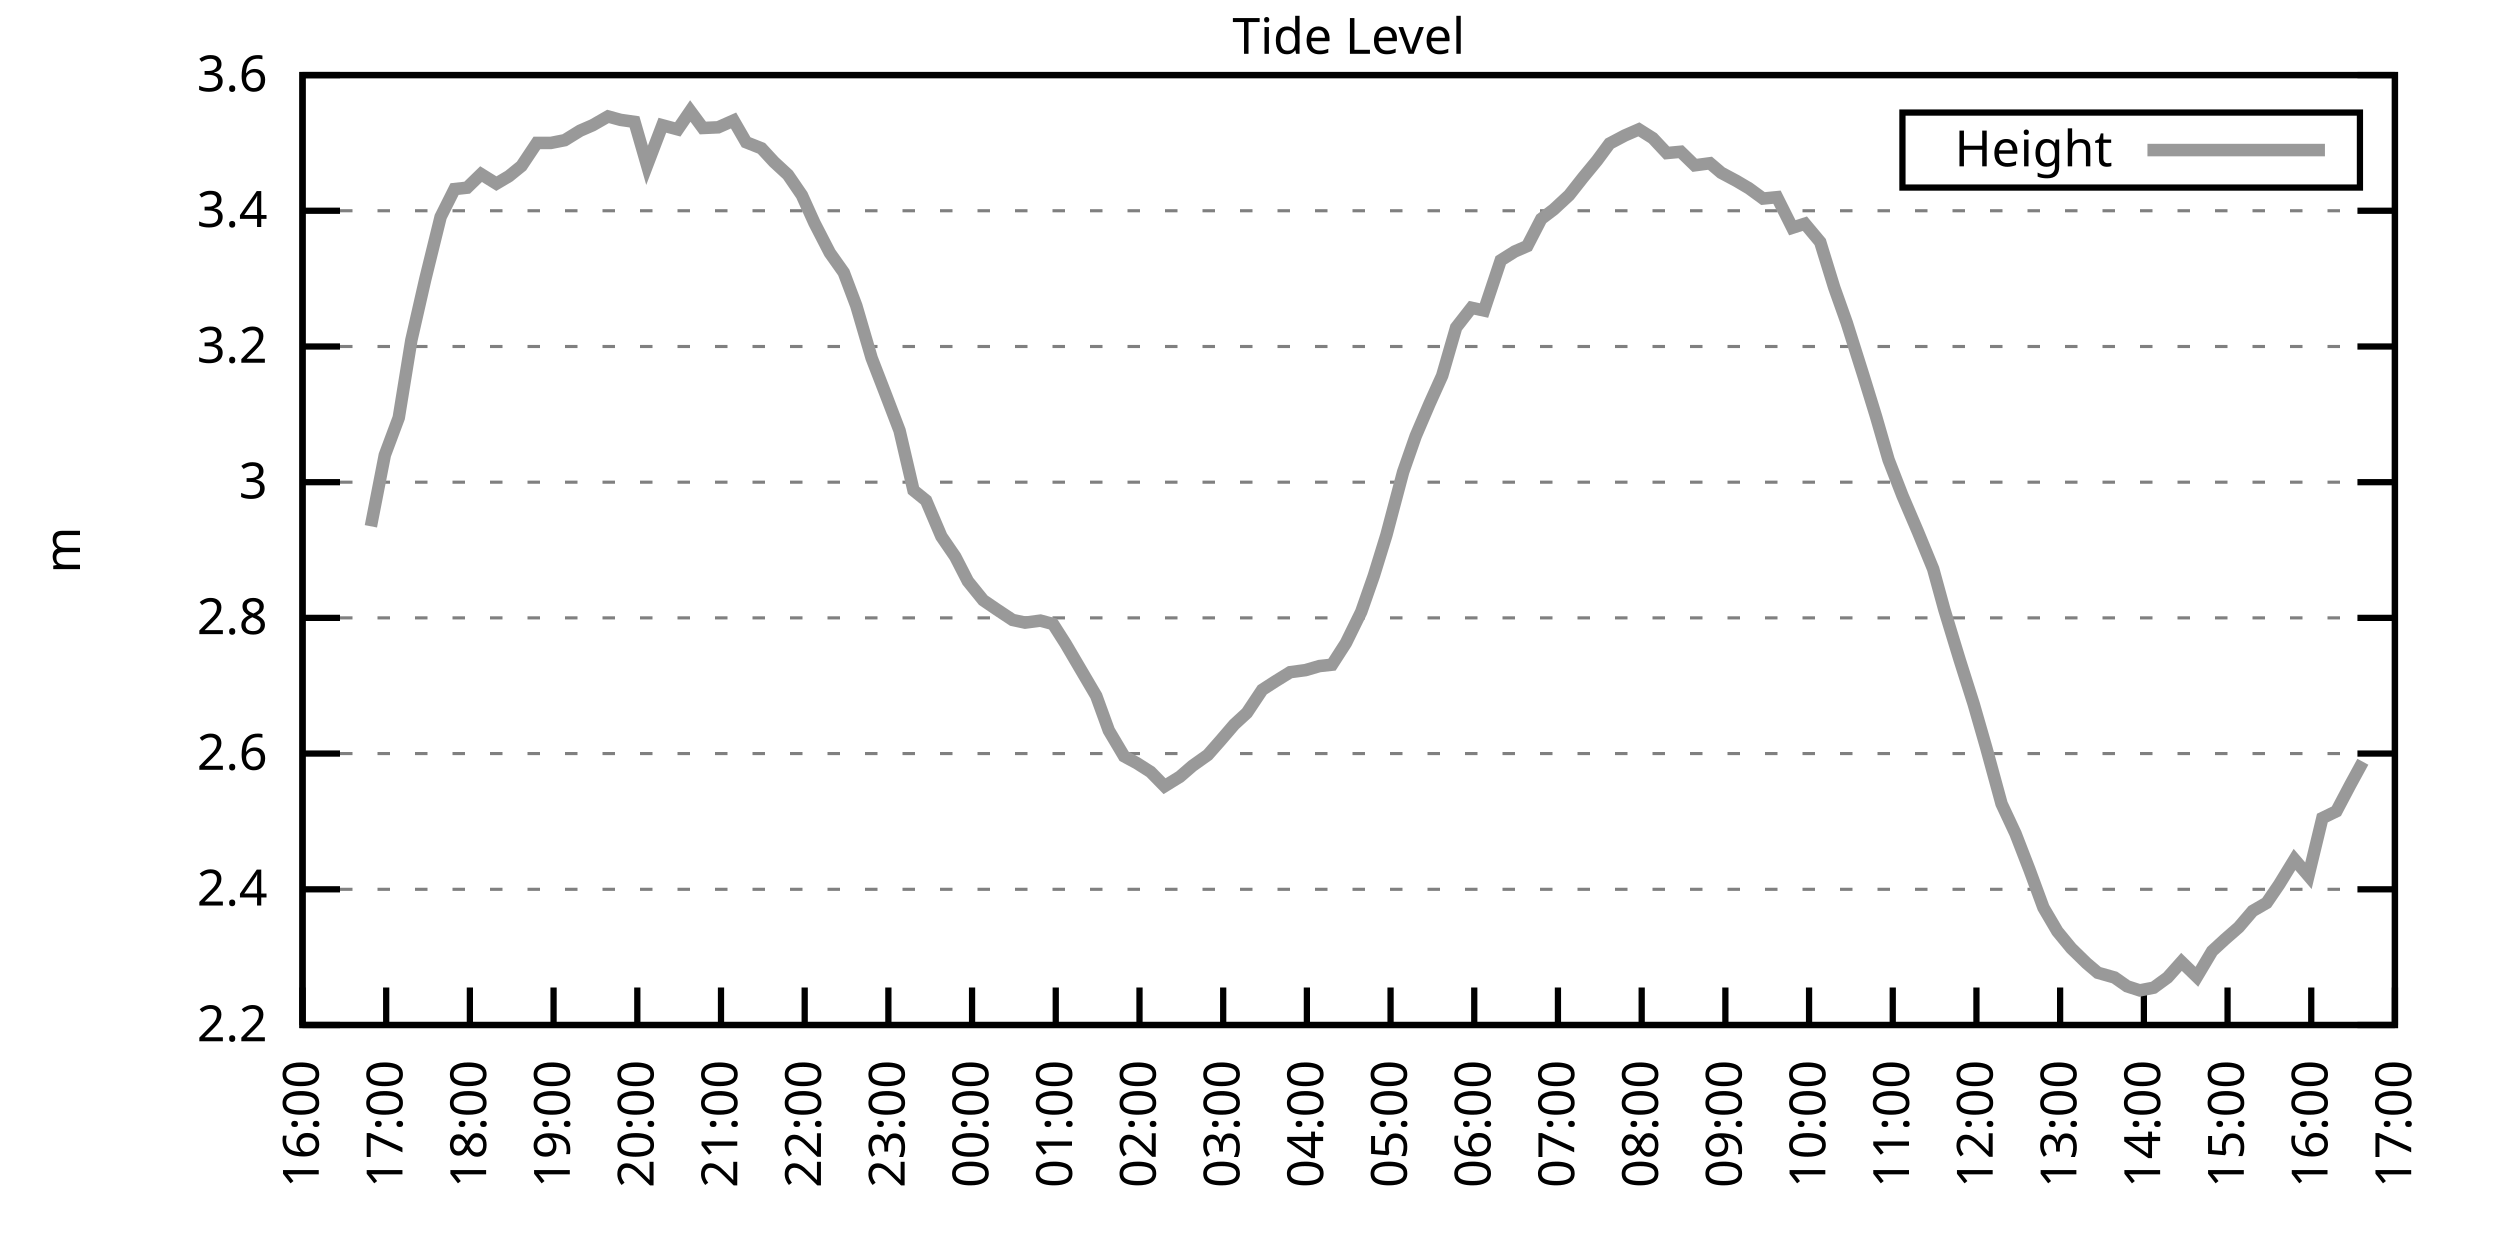
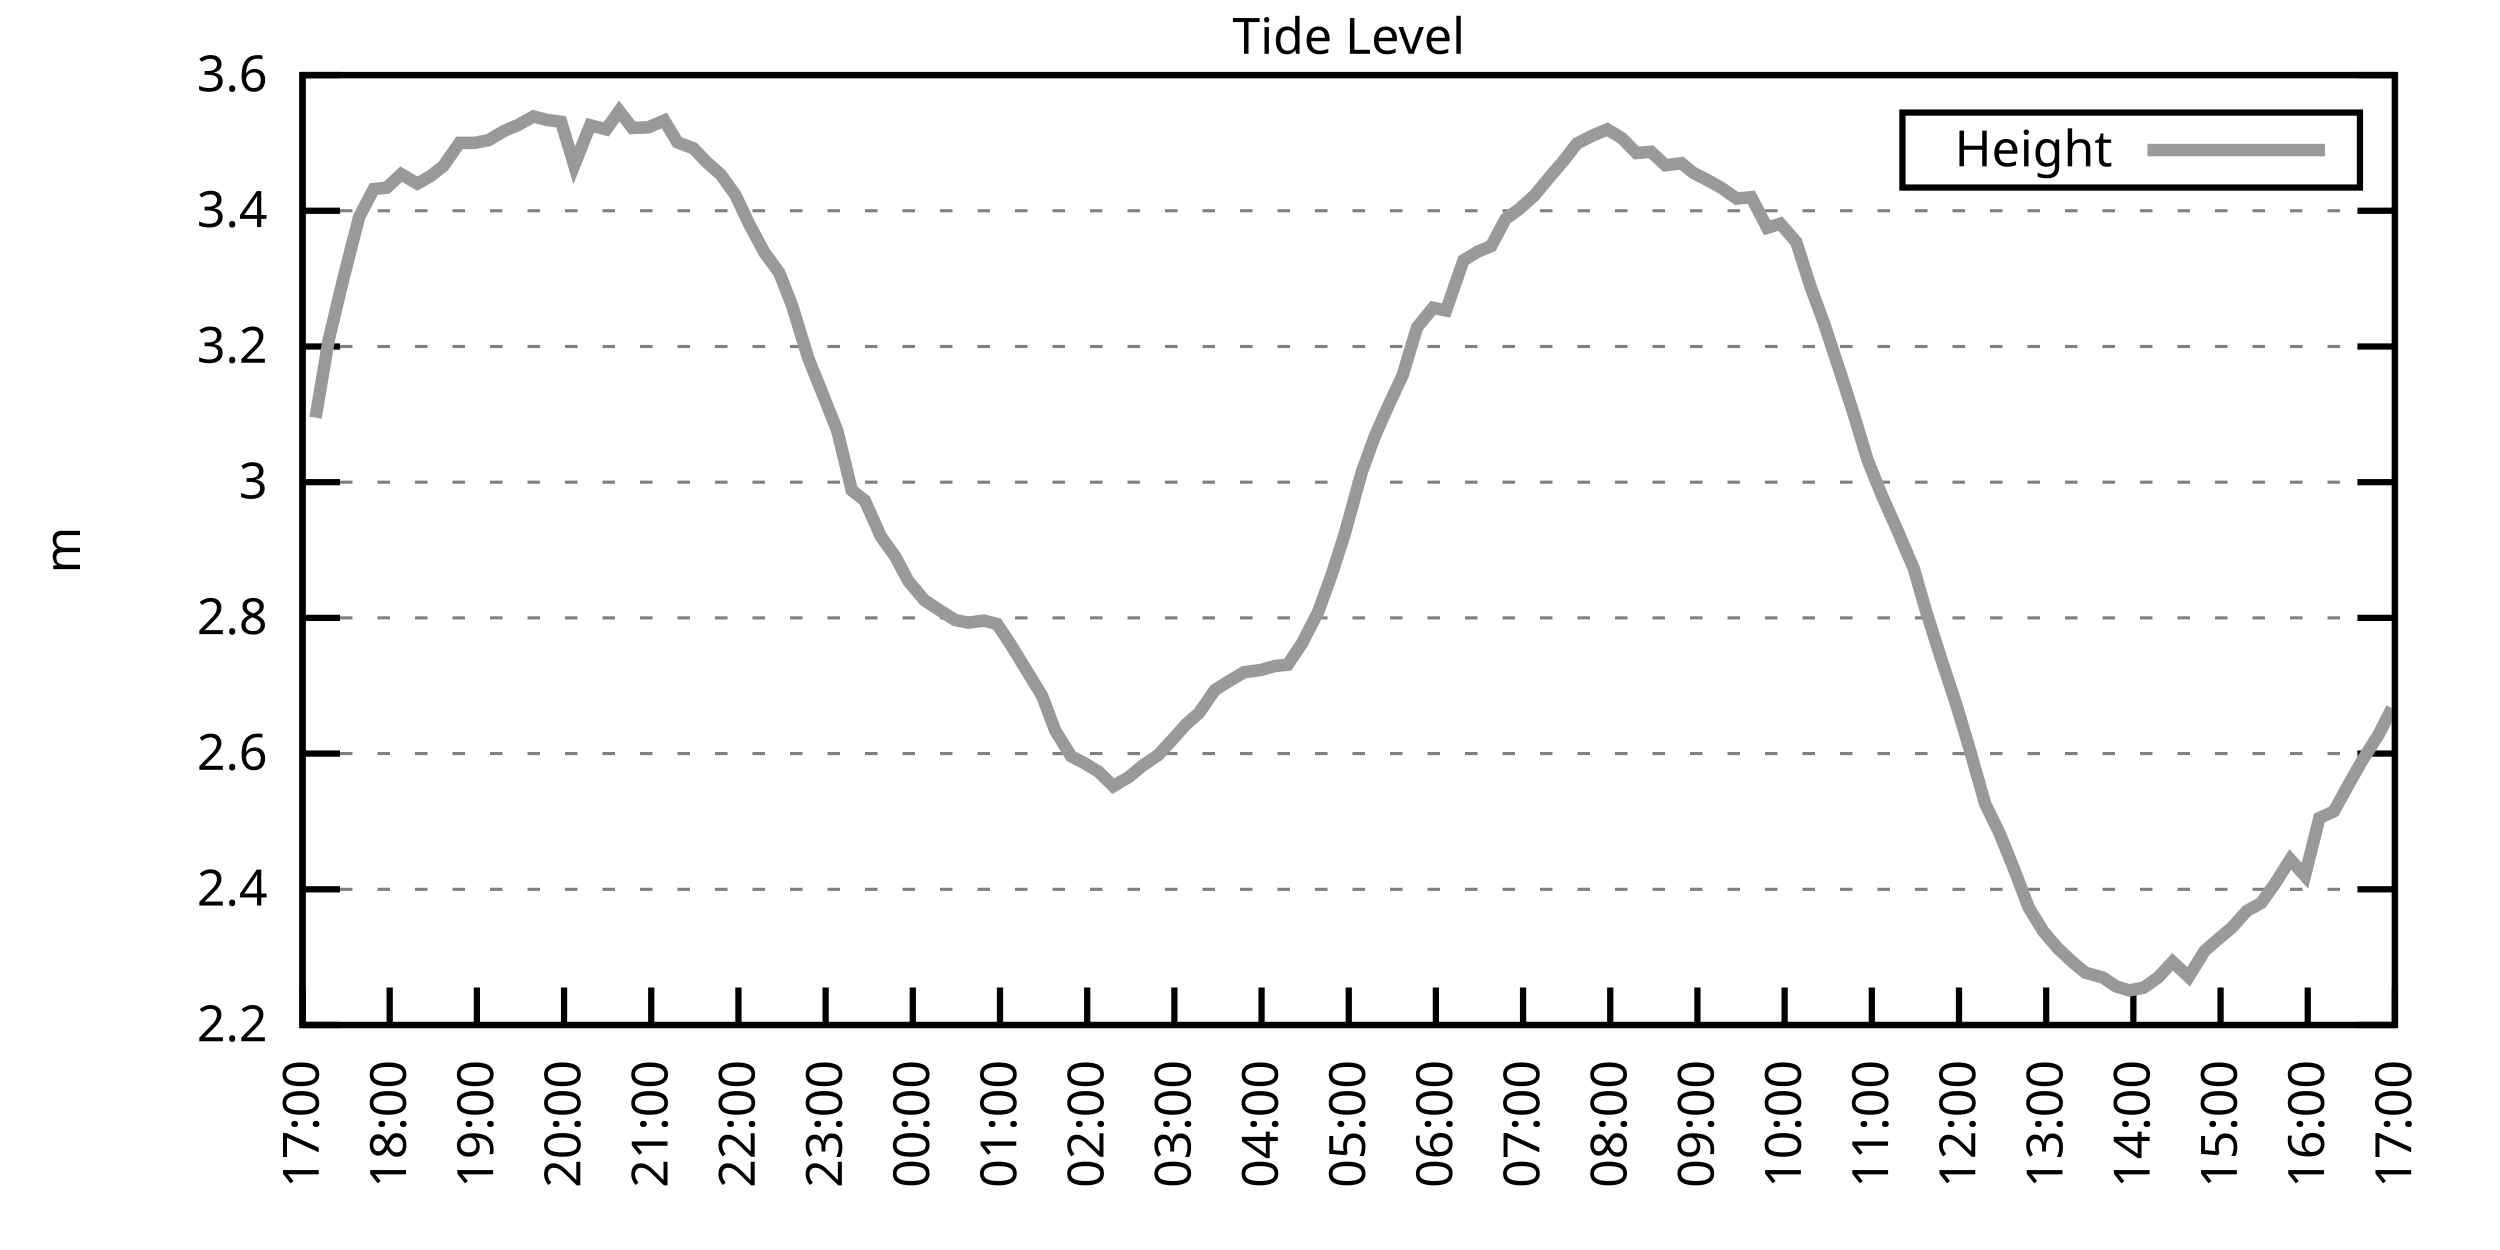
<svg xmlns="http://www.w3.org/2000/svg" xmlns:xlink="http://www.w3.org/1999/xlink" width="400" height="200" viewBox="0 0 400 200">
  <g id="gnuplot_canvas">
    <rect x="0" y="0" width="400" height="200" fill="none" />
    <defs>
      <circle id="gpDot" r="0.5" stroke-width="0.5" stroke="currentColor" />
      <path id="gpPt0" stroke-width="0.333" stroke="currentColor" d="M-1,0 h2 M0,-1 v2" />
      <path id="gpPt1" stroke-width="0.333" stroke="currentColor" d="M-1,-1 L1,1 M1,-1 L-1,1" />
      <path id="gpPt2" stroke-width="0.333" stroke="currentColor" d="M-1,0 L1,0 M0,-1 L0,1 M-1,-1 L1,1 M-1,1 L1,-1" />
      <rect id="gpPt3" stroke-width="0.333" stroke="currentColor" x="-1" y="-1" width="2" height="2" />
      <rect id="gpPt4" stroke-width="0.333" stroke="currentColor" fill="currentColor" x="-1" y="-1" width="2" height="2" />
      <circle id="gpPt5" stroke-width="0.333" stroke="currentColor" cx="0" cy="0" r="1" />
      <use xlink:href="#gpPt5" id="gpPt6" fill="currentColor" stroke="none" />
      <path id="gpPt7" stroke-width="0.333" stroke="currentColor" d="M0,-1.33 L-1.33,0.67 L1.33,0.67 z" />
      <use xlink:href="#gpPt7" id="gpPt8" fill="currentColor" stroke="none" />
      <use xlink:href="#gpPt7" id="gpPt9" stroke="currentColor" transform="rotate(180)" />
      <use xlink:href="#gpPt9" id="gpPt10" fill="currentColor" stroke="none" />
      <use xlink:href="#gpPt3" id="gpPt11" stroke="currentColor" transform="rotate(45)" />
      <use xlink:href="#gpPt11" id="gpPt12" fill="currentColor" stroke="none" />
      <path id="gpPt13" stroke-width="0.333" stroke="currentColor" d="M0,1.330 L1.265,0.411 L0.782,-1.067 L-0.782,-1.076 L-1.265,0.411 z" />
      <use xlink:href="#gpPt13" id="gpPt14" fill="currentColor" stroke="none" />
      <filter id="textbox" filterUnits="objectBoundingBox" x="0" y="0" height="1" width="1">
        <feFlood flood-color="white" flood-opacity="1" result="bgnd" />
        <feComposite in="SourceGraphic" in2="bgnd" operator="atop" />
      </filter>
      <filter id="greybox" filterUnits="objectBoundingBox" x="0" y="0" height="1" width="1">
        <feFlood flood-color="lightgrey" flood-opacity="1" result="grey" />
        <feComposite in="SourceGraphic" in2="grey" operator="atop" />
      </filter>
    </defs>
    <g fill="none" color="white" stroke="currentColor" stroke-width="1.00" stroke-linecap="butt" stroke-linejoin="miter">
</g>
    <g fill="none" color="black" stroke="currentColor" stroke-width="1.00" stroke-linecap="butt" stroke-linejoin="miter">
      <g stroke="none" shape-rendering="crispEdges">
        <polygon fill="rgb(255, 255, 255)" points="48.40,164.00 383.18,164.00 383.18,12.02 48.40,12.02 " />
      </g>
    </g>
    <g fill="none" color="black" stroke="currentColor" stroke-width="1.00" stroke-linecap="butt" stroke-linejoin="miter">
</g>
    <g fill="none" color="black" stroke="black" stroke-width="0.50" stroke-linecap="butt" stroke-linejoin="miter">
</g>
    <g fill="none" color="gray" stroke="currentColor" stroke-width="0.50" stroke-linecap="butt" stroke-linejoin="miter">
      <path stroke="gray" stroke-dasharray="2,4" class="gridline" d="M48.40,164.00 L383.19,164.00  " />
    </g>
    <g fill="none" color="gray" stroke="gray" stroke-width="1.00" stroke-linecap="butt" stroke-linejoin="miter">
</g>
    <g fill="none" color="black" stroke="currentColor" stroke-width="1.00" stroke-linecap="butt" stroke-linejoin="miter">
      <path stroke="black" d="M48.40,164.00 L54.40,164.00 M383.19,164.00 L377.19,164.00  " />
      <g transform="translate(42.80,166.60)" stroke="none" fill="black" font-family="Sans" font-size="8.00" text-anchor="end">
        <text>
          <tspan font-family="Sans"> 2.2</tspan>
        </text>
      </g>
    </g>
    <g fill="none" color="black" stroke="currentColor" stroke-width="1.00" stroke-linecap="butt" stroke-linejoin="miter">
</g>
    <g fill="none" color="black" stroke="black" stroke-width="0.50" stroke-linecap="butt" stroke-linejoin="miter">
</g>
    <g fill="none" color="gray" stroke="currentColor" stroke-width="0.50" stroke-linecap="butt" stroke-linejoin="miter">
      <path stroke="gray" stroke-dasharray="2,4" class="gridline" d="M48.40,142.29 L383.19,142.29  " />
    </g>
    <g fill="none" color="gray" stroke="gray" stroke-width="1.00" stroke-linecap="butt" stroke-linejoin="miter">
</g>
    <g fill="none" color="black" stroke="currentColor" stroke-width="1.00" stroke-linecap="butt" stroke-linejoin="miter">
      <path stroke="black" d="M48.40,142.29 L54.40,142.29 M383.19,142.29 L377.19,142.29  " />
      <g transform="translate(42.80,144.89)" stroke="none" fill="black" font-family="Sans" font-size="8.00" text-anchor="end">
        <text>
          <tspan font-family="Sans"> 2.4</tspan>
        </text>
      </g>
    </g>
    <g fill="none" color="black" stroke="currentColor" stroke-width="1.00" stroke-linecap="butt" stroke-linejoin="miter">
</g>
    <g fill="none" color="black" stroke="black" stroke-width="0.50" stroke-linecap="butt" stroke-linejoin="miter">
</g>
    <g fill="none" color="gray" stroke="currentColor" stroke-width="0.50" stroke-linecap="butt" stroke-linejoin="miter">
      <path stroke="gray" stroke-dasharray="2,4" class="gridline" d="M48.40,120.57 L383.19,120.57  " />
    </g>
    <g fill="none" color="gray" stroke="gray" stroke-width="1.00" stroke-linecap="butt" stroke-linejoin="miter">
</g>
    <g fill="none" color="black" stroke="currentColor" stroke-width="1.00" stroke-linecap="butt" stroke-linejoin="miter">
      <path stroke="black" d="M48.40,120.57 L54.40,120.57 M383.19,120.57 L377.19,120.57  " />
      <g transform="translate(42.80,123.17)" stroke="none" fill="black" font-family="Sans" font-size="8.00" text-anchor="end">
        <text>
          <tspan font-family="Sans"> 2.6</tspan>
        </text>
      </g>
    </g>
    <g fill="none" color="black" stroke="currentColor" stroke-width="1.00" stroke-linecap="butt" stroke-linejoin="miter">
</g>
    <g fill="none" color="black" stroke="black" stroke-width="0.50" stroke-linecap="butt" stroke-linejoin="miter">
</g>
    <g fill="none" color="gray" stroke="currentColor" stroke-width="0.50" stroke-linecap="butt" stroke-linejoin="miter">
      <path stroke="gray" stroke-dasharray="2,4" class="gridline" d="M48.40,98.86 L383.19,98.86  " />
    </g>
    <g fill="none" color="gray" stroke="gray" stroke-width="1.00" stroke-linecap="butt" stroke-linejoin="miter">
</g>
    <g fill="none" color="black" stroke="currentColor" stroke-width="1.00" stroke-linecap="butt" stroke-linejoin="miter">
      <path stroke="black" d="M48.40,98.86 L54.40,98.86 M383.19,98.86 L377.19,98.86  " />
      <g transform="translate(42.80,101.46)" stroke="none" fill="black" font-family="Sans" font-size="8.00" text-anchor="end">
        <text>
          <tspan font-family="Sans"> 2.8</tspan>
        </text>
      </g>
    </g>
    <g fill="none" color="black" stroke="currentColor" stroke-width="1.00" stroke-linecap="butt" stroke-linejoin="miter">
</g>
    <g fill="none" color="black" stroke="black" stroke-width="0.50" stroke-linecap="butt" stroke-linejoin="miter">
</g>
    <g fill="none" color="gray" stroke="currentColor" stroke-width="0.50" stroke-linecap="butt" stroke-linejoin="miter">
      <path stroke="gray" stroke-dasharray="2,4" class="gridline" d="M48.40,77.15 L383.19,77.15  " />
    </g>
    <g fill="none" color="gray" stroke="gray" stroke-width="1.00" stroke-linecap="butt" stroke-linejoin="miter">
</g>
    <g fill="none" color="black" stroke="currentColor" stroke-width="1.00" stroke-linecap="butt" stroke-linejoin="miter">
      <path stroke="black" d="M48.40,77.15 L54.40,77.15 M383.19,77.15 L377.19,77.15  " />
      <g transform="translate(42.80,79.75)" stroke="none" fill="black" font-family="Sans" font-size="8.00" text-anchor="end">
        <text>
          <tspan font-family="Sans"> 3</tspan>
        </text>
      </g>
    </g>
    <g fill="none" color="black" stroke="currentColor" stroke-width="1.00" stroke-linecap="butt" stroke-linejoin="miter">
</g>
    <g fill="none" color="black" stroke="black" stroke-width="0.50" stroke-linecap="butt" stroke-linejoin="miter">
</g>
    <g fill="none" color="gray" stroke="currentColor" stroke-width="0.50" stroke-linecap="butt" stroke-linejoin="miter">
      <path stroke="gray" stroke-dasharray="2,4" class="gridline" d="M48.40,55.44 L383.19,55.44  " />
    </g>
    <g fill="none" color="gray" stroke="gray" stroke-width="1.00" stroke-linecap="butt" stroke-linejoin="miter">
</g>
    <g fill="none" color="black" stroke="currentColor" stroke-width="1.00" stroke-linecap="butt" stroke-linejoin="miter">
      <path stroke="black" d="M48.40,55.44 L54.40,55.44 M383.19,55.44 L377.19,55.44  " />
      <g transform="translate(42.80,58.04)" stroke="none" fill="black" font-family="Sans" font-size="8.00" text-anchor="end">
        <text>
          <tspan font-family="Sans"> 3.2</tspan>
        </text>
      </g>
    </g>
    <g fill="none" color="black" stroke="currentColor" stroke-width="1.00" stroke-linecap="butt" stroke-linejoin="miter">
</g>
    <g fill="none" color="black" stroke="black" stroke-width="0.50" stroke-linecap="butt" stroke-linejoin="miter">
</g>
    <g fill="none" color="gray" stroke="currentColor" stroke-width="0.50" stroke-linecap="butt" stroke-linejoin="miter">
      <path stroke="gray" stroke-dasharray="2,4" class="gridline" d="M48.40,33.72 L383.19,33.72  " />
    </g>
    <g fill="none" color="gray" stroke="gray" stroke-width="1.00" stroke-linecap="butt" stroke-linejoin="miter">
</g>
    <g fill="none" color="black" stroke="currentColor" stroke-width="1.00" stroke-linecap="butt" stroke-linejoin="miter">
      <path stroke="black" d="M48.40,33.72 L54.40,33.72 M383.19,33.72 L377.19,33.72  " />
      <g transform="translate(42.80,36.32)" stroke="none" fill="black" font-family="Sans" font-size="8.00" text-anchor="end">
        <text>
          <tspan font-family="Sans"> 3.4</tspan>
        </text>
      </g>
    </g>
    <g fill="none" color="black" stroke="currentColor" stroke-width="1.00" stroke-linecap="butt" stroke-linejoin="miter">
</g>
    <g fill="none" color="black" stroke="black" stroke-width="0.50" stroke-linecap="butt" stroke-linejoin="miter">
</g>
    <g fill="none" color="gray" stroke="currentColor" stroke-width="0.50" stroke-linecap="butt" stroke-linejoin="miter">
      <path stroke="gray" stroke-dasharray="2,4" class="gridline" d="M48.40,12.01 L383.19,12.01  " />
    </g>
    <g fill="none" color="gray" stroke="gray" stroke-width="1.00" stroke-linecap="butt" stroke-linejoin="miter">
</g>
    <g fill="none" color="black" stroke="currentColor" stroke-width="1.00" stroke-linecap="butt" stroke-linejoin="miter">
      <path stroke="black" d="M48.40,12.01 L54.40,12.01 M383.19,12.01 L377.19,12.01  " />
      <g transform="translate(42.80,14.61)" stroke="none" fill="black" font-family="Sans" font-size="8.00" text-anchor="end">
        <text>
          <tspan font-family="Sans"> 3.6</tspan>
        </text>
      </g>
    </g>
    <g fill="none" color="black" stroke="currentColor" stroke-width="1.00" stroke-linecap="butt" stroke-linejoin="miter">
      <path stroke="black" d="M48.40,164.00 L48.40,158.00  " />
      <g transform="translate(51.00,169.60) rotate(270.00)" stroke="none" fill="black" font-family="Sans" font-size="8.00" text-anchor="end">
        <text>
-           <tspan font-family="Sans">16:00</tspan>
-         </text>
-       </g>
-     </g>
-     <g fill="none" color="black" stroke="currentColor" stroke-width="1.00" stroke-linecap="butt" stroke-linejoin="miter">
-       <path stroke="black" d="M61.79,164.00 L61.79,158.00  " />
-       <g transform="translate(64.39,169.60) rotate(270.00)" stroke="none" fill="black" font-family="Sans" font-size="8.00" text-anchor="end">
-         <text>
          <tspan font-family="Sans">17:00</tspan>
        </text>
      </g>
    </g>
    <g fill="none" color="black" stroke="currentColor" stroke-width="1.00" stroke-linecap="butt" stroke-linejoin="miter">
-       <path stroke="black" d="M75.18,164.00 L75.18,158.00  " />
-       <g transform="translate(77.78,169.60) rotate(270.00)" stroke="none" fill="black" font-family="Sans" font-size="8.00" text-anchor="end">
+       <path stroke="black" d="M62.35,164.00 L62.35,158.00  " />
+       <g transform="translate(64.95,169.60) rotate(270.00)" stroke="none" fill="black" font-family="Sans" font-size="8.00" text-anchor="end">
        <text>
          <tspan font-family="Sans">18:00</tspan>
        </text>
      </g>
    </g>
    <g fill="none" color="black" stroke="currentColor" stroke-width="1.00" stroke-linecap="butt" stroke-linejoin="miter">
-       <path stroke="black" d="M88.57,164.00 L88.57,158.00  " />
-       <g transform="translate(91.17,169.60) rotate(270.00)" stroke="none" fill="black" font-family="Sans" font-size="8.00" text-anchor="end">
+       <path stroke="black" d="M76.30,164.00 L76.30,158.00  " />
+       <g transform="translate(78.90,169.60) rotate(270.00)" stroke="none" fill="black" font-family="Sans" font-size="8.00" text-anchor="end">
        <text>
          <tspan font-family="Sans">19:00</tspan>
        </text>
      </g>
    </g>
    <g fill="none" color="black" stroke="currentColor" stroke-width="1.00" stroke-linecap="butt" stroke-linejoin="miter">
-       <path stroke="black" d="M101.97,164.00 L101.97,158.00  " />
-       <g transform="translate(104.57,169.60) rotate(270.00)" stroke="none" fill="black" font-family="Sans" font-size="8.00" text-anchor="end">
+       <path stroke="black" d="M90.25,164.00 L90.25,158.00  " />
+       <g transform="translate(92.85,169.60) rotate(270.00)" stroke="none" fill="black" font-family="Sans" font-size="8.00" text-anchor="end">
        <text>
          <tspan font-family="Sans">20:00</tspan>
        </text>
      </g>
    </g>
    <g fill="none" color="black" stroke="currentColor" stroke-width="1.00" stroke-linecap="butt" stroke-linejoin="miter">
-       <path stroke="black" d="M115.36,164.00 L115.36,158.00  " />
-       <g transform="translate(117.96,169.60) rotate(270.00)" stroke="none" fill="black" font-family="Sans" font-size="8.00" text-anchor="end">
+       <path stroke="black" d="M104.20,164.00 L104.20,158.00  " />
+       <g transform="translate(106.80,169.60) rotate(270.00)" stroke="none" fill="black" font-family="Sans" font-size="8.00" text-anchor="end">
        <text>
          <tspan font-family="Sans">21:00</tspan>
        </text>
      </g>
    </g>
    <g fill="none" color="black" stroke="currentColor" stroke-width="1.00" stroke-linecap="butt" stroke-linejoin="miter">
-       <path stroke="black" d="M128.75,164.00 L128.75,158.00  " />
-       <g transform="translate(131.35,169.60) rotate(270.00)" stroke="none" fill="black" font-family="Sans" font-size="8.00" text-anchor="end">
+       <path stroke="black" d="M118.15,164.00 L118.15,158.00  " />
+       <g transform="translate(120.75,169.60) rotate(270.00)" stroke="none" fill="black" font-family="Sans" font-size="8.00" text-anchor="end">
        <text>
          <tspan font-family="Sans">22:00</tspan>
        </text>
      </g>
    </g>
    <g fill="none" color="black" stroke="currentColor" stroke-width="1.00" stroke-linecap="butt" stroke-linejoin="miter">
-       <path stroke="black" d="M142.14,164.00 L142.14,158.00  " />
-       <g transform="translate(144.74,169.60) rotate(270.00)" stroke="none" fill="black" font-family="Sans" font-size="8.00" text-anchor="end">
+       <path stroke="black" d="M132.10,164.00 L132.10,158.00  " />
+       <g transform="translate(134.70,169.60) rotate(270.00)" stroke="none" fill="black" font-family="Sans" font-size="8.00" text-anchor="end">
        <text>
          <tspan font-family="Sans">23:00</tspan>
        </text>
      </g>
    </g>
    <g fill="none" color="black" stroke="currentColor" stroke-width="1.00" stroke-linecap="butt" stroke-linejoin="miter">
-       <path stroke="black" d="M155.53,164.00 L155.53,158.00  " />
-       <g transform="translate(158.13,169.60) rotate(270.00)" stroke="none" fill="black" font-family="Sans" font-size="8.00" text-anchor="end">
+       <path stroke="black" d="M146.05,164.00 L146.05,158.00  " />
+       <g transform="translate(148.65,169.60) rotate(270.00)" stroke="none" fill="black" font-family="Sans" font-size="8.00" text-anchor="end">
        <text>
          <tspan font-family="Sans">00:00</tspan>
        </text>
      </g>
    </g>
    <g fill="none" color="black" stroke="currentColor" stroke-width="1.00" stroke-linecap="butt" stroke-linejoin="miter">
-       <path stroke="black" d="M168.92,164.00 L168.92,158.00  " />
-       <g transform="translate(171.52,169.60) rotate(270.00)" stroke="none" fill="black" font-family="Sans" font-size="8.00" text-anchor="end">
+       <path stroke="black" d="M160.00,164.00 L160.00,158.00  " />
+       <g transform="translate(162.60,169.60) rotate(270.00)" stroke="none" fill="black" font-family="Sans" font-size="8.00" text-anchor="end">
        <text>
          <tspan font-family="Sans">01:00</tspan>
        </text>
      </g>
    </g>
    <g fill="none" color="black" stroke="currentColor" stroke-width="1.00" stroke-linecap="butt" stroke-linejoin="miter">
-       <path stroke="black" d="M182.32,164.00 L182.32,158.00  " />
-       <g transform="translate(184.92,169.60) rotate(270.00)" stroke="none" fill="black" font-family="Sans" font-size="8.00" text-anchor="end">
+       <path stroke="black" d="M173.95,164.00 L173.95,158.00  " />
+       <g transform="translate(176.55,169.60) rotate(270.00)" stroke="none" fill="black" font-family="Sans" font-size="8.00" text-anchor="end">
        <text>
          <tspan font-family="Sans">02:00</tspan>
        </text>
      </g>
    </g>
    <g fill="none" color="black" stroke="currentColor" stroke-width="1.00" stroke-linecap="butt" stroke-linejoin="miter">
-       <path stroke="black" d="M195.71,164.00 L195.71,158.00  " />
-       <g transform="translate(198.31,169.60) rotate(270.00)" stroke="none" fill="black" font-family="Sans" font-size="8.00" text-anchor="end">
+       <path stroke="black" d="M187.90,164.00 L187.90,158.00  " />
+       <g transform="translate(190.50,169.60) rotate(270.00)" stroke="none" fill="black" font-family="Sans" font-size="8.00" text-anchor="end">
        <text>
          <tspan font-family="Sans">03:00</tspan>
        </text>
      </g>
    </g>
    <g fill="none" color="black" stroke="currentColor" stroke-width="1.00" stroke-linecap="butt" stroke-linejoin="miter">
-       <path stroke="black" d="M209.10,164.00 L209.10,158.00  " />
-       <g transform="translate(211.70,169.60) rotate(270.00)" stroke="none" fill="black" font-family="Sans" font-size="8.00" text-anchor="end">
+       <path stroke="black" d="M201.85,164.00 L201.85,158.00  " />
+       <g transform="translate(204.45,169.60) rotate(270.00)" stroke="none" fill="black" font-family="Sans" font-size="8.00" text-anchor="end">
        <text>
          <tspan font-family="Sans">04:00</tspan>
        </text>
      </g>
    </g>
    <g fill="none" color="black" stroke="currentColor" stroke-width="1.00" stroke-linecap="butt" stroke-linejoin="miter">
-       <path stroke="black" d="M222.49,164.00 L222.49,158.00  " />
-       <g transform="translate(225.09,169.60) rotate(270.00)" stroke="none" fill="black" font-family="Sans" font-size="8.00" text-anchor="end">
+       <path stroke="black" d="M215.80,164.00 L215.80,158.00  " />
+       <g transform="translate(218.40,169.60) rotate(270.00)" stroke="none" fill="black" font-family="Sans" font-size="8.00" text-anchor="end">
        <text>
          <tspan font-family="Sans">05:00</tspan>
        </text>
      </g>
    </g>
    <g fill="none" color="black" stroke="currentColor" stroke-width="1.00" stroke-linecap="butt" stroke-linejoin="miter">
-       <path stroke="black" d="M235.88,164.00 L235.88,158.00  " />
-       <g transform="translate(238.48,169.60) rotate(270.00)" stroke="none" fill="black" font-family="Sans" font-size="8.00" text-anchor="end">
+       <path stroke="black" d="M229.74,164.00 L229.74,158.00  " />
+       <g transform="translate(232.34,169.60) rotate(270.00)" stroke="none" fill="black" font-family="Sans" font-size="8.00" text-anchor="end">
        <text>
          <tspan font-family="Sans">06:00</tspan>
        </text>
      </g>
    </g>
    <g fill="none" color="black" stroke="currentColor" stroke-width="1.00" stroke-linecap="butt" stroke-linejoin="miter">
-       <path stroke="black" d="M249.27,164.00 L249.27,158.00  " />
-       <g transform="translate(251.87,169.60) rotate(270.00)" stroke="none" fill="black" font-family="Sans" font-size="8.00" text-anchor="end">
+       <path stroke="black" d="M243.69,164.00 L243.69,158.00  " />
+       <g transform="translate(246.29,169.60) rotate(270.00)" stroke="none" fill="black" font-family="Sans" font-size="8.00" text-anchor="end">
        <text>
          <tspan font-family="Sans">07:00</tspan>
        </text>
      </g>
    </g>
    <g fill="none" color="black" stroke="currentColor" stroke-width="1.00" stroke-linecap="butt" stroke-linejoin="miter">
-       <path stroke="black" d="M262.67,164.00 L262.67,158.00  " />
-       <g transform="translate(265.27,169.60) rotate(270.00)" stroke="none" fill="black" font-family="Sans" font-size="8.00" text-anchor="end">
+       <path stroke="black" d="M257.64,164.00 L257.64,158.00  " />
+       <g transform="translate(260.24,169.60) rotate(270.00)" stroke="none" fill="black" font-family="Sans" font-size="8.00" text-anchor="end">
        <text>
          <tspan font-family="Sans">08:00</tspan>
        </text>
      </g>
    </g>
    <g fill="none" color="black" stroke="currentColor" stroke-width="1.00" stroke-linecap="butt" stroke-linejoin="miter">
-       <path stroke="black" d="M276.06,164.00 L276.06,158.00  " />
-       <g transform="translate(278.66,169.60) rotate(270.00)" stroke="none" fill="black" font-family="Sans" font-size="8.00" text-anchor="end">
+       <path stroke="black" d="M271.59,164.00 L271.59,158.00  " />
+       <g transform="translate(274.19,169.60) rotate(270.00)" stroke="none" fill="black" font-family="Sans" font-size="8.00" text-anchor="end">
        <text>
          <tspan font-family="Sans">09:00</tspan>
        </text>
      </g>
    </g>
    <g fill="none" color="black" stroke="currentColor" stroke-width="1.00" stroke-linecap="butt" stroke-linejoin="miter">
-       <path stroke="black" d="M289.45,164.00 L289.45,158.00  " />
-       <g transform="translate(292.05,169.60) rotate(270.00)" stroke="none" fill="black" font-family="Sans" font-size="8.00" text-anchor="end">
+       <path stroke="black" d="M285.54,164.00 L285.54,158.00  " />
+       <g transform="translate(288.14,169.60) rotate(270.00)" stroke="none" fill="black" font-family="Sans" font-size="8.00" text-anchor="end">
        <text>
          <tspan font-family="Sans">10:00</tspan>
        </text>
      </g>
    </g>
    <g fill="none" color="black" stroke="currentColor" stroke-width="1.00" stroke-linecap="butt" stroke-linejoin="miter">
-       <path stroke="black" d="M302.84,164.00 L302.84,158.00  " />
-       <g transform="translate(305.44,169.60) rotate(270.00)" stroke="none" fill="black" font-family="Sans" font-size="8.00" text-anchor="end">
+       <path stroke="black" d="M299.49,164.00 L299.49,158.00  " />
+       <g transform="translate(302.09,169.60) rotate(270.00)" stroke="none" fill="black" font-family="Sans" font-size="8.00" text-anchor="end">
        <text>
          <tspan font-family="Sans">11:00</tspan>
        </text>
      </g>
    </g>
    <g fill="none" color="black" stroke="currentColor" stroke-width="1.00" stroke-linecap="butt" stroke-linejoin="miter">
-       <path stroke="black" d="M316.23,164.00 L316.23,158.00  " />
-       <g transform="translate(318.83,169.60) rotate(270.00)" stroke="none" fill="black" font-family="Sans" font-size="8.00" text-anchor="end">
+       <path stroke="black" d="M313.44,164.00 L313.44,158.00  " />
+       <g transform="translate(316.04,169.60) rotate(270.00)" stroke="none" fill="black" font-family="Sans" font-size="8.00" text-anchor="end">
        <text>
          <tspan font-family="Sans">12:00</tspan>
        </text>
      </g>
    </g>
    <g fill="none" color="black" stroke="currentColor" stroke-width="1.00" stroke-linecap="butt" stroke-linejoin="miter">
-       <path stroke="black" d="M329.62,164.00 L329.62,158.00  " />
-       <g transform="translate(332.22,169.60) rotate(270.00)" stroke="none" fill="black" font-family="Sans" font-size="8.00" text-anchor="end">
+       <path stroke="black" d="M327.39,164.00 L327.39,158.00  " />
+       <g transform="translate(329.99,169.60) rotate(270.00)" stroke="none" fill="black" font-family="Sans" font-size="8.00" text-anchor="end">
        <text>
          <tspan font-family="Sans">13:00</tspan>
        </text>
      </g>
    </g>
    <g fill="none" color="black" stroke="currentColor" stroke-width="1.00" stroke-linecap="butt" stroke-linejoin="miter">
-       <path stroke="black" d="M343.02,164.00 L343.02,158.00  " />
-       <g transform="translate(345.62,169.60) rotate(270.00)" stroke="none" fill="black" font-family="Sans" font-size="8.00" text-anchor="end">
+       <path stroke="black" d="M341.34,164.00 L341.34,158.00  " />
+       <g transform="translate(343.94,169.60) rotate(270.00)" stroke="none" fill="black" font-family="Sans" font-size="8.00" text-anchor="end">
        <text>
          <tspan font-family="Sans">14:00</tspan>
        </text>
      </g>
    </g>
    <g fill="none" color="black" stroke="currentColor" stroke-width="1.00" stroke-linecap="butt" stroke-linejoin="miter">
-       <path stroke="black" d="M356.41,164.00 L356.41,158.00  " />
-       <g transform="translate(359.01,169.60) rotate(270.00)" stroke="none" fill="black" font-family="Sans" font-size="8.00" text-anchor="end">
+       <path stroke="black" d="M355.29,164.00 L355.29,158.00  " />
+       <g transform="translate(357.89,169.60) rotate(270.00)" stroke="none" fill="black" font-family="Sans" font-size="8.00" text-anchor="end">
        <text>
          <tspan font-family="Sans">15:00</tspan>
        </text>
      </g>
    </g>
    <g fill="none" color="black" stroke="currentColor" stroke-width="1.00" stroke-linecap="butt" stroke-linejoin="miter">
-       <path stroke="black" d="M369.80,164.00 L369.80,158.00  " />
-       <g transform="translate(372.40,169.60) rotate(270.00)" stroke="none" fill="black" font-family="Sans" font-size="8.00" text-anchor="end">
+       <path stroke="black" d="M369.24,164.00 L369.24,158.00  " />
+       <g transform="translate(371.84,169.60) rotate(270.00)" stroke="none" fill="black" font-family="Sans" font-size="8.00" text-anchor="end">
        <text>
          <tspan font-family="Sans">16:00</tspan>
        </text>
      </g>
    </g>
    <g fill="none" color="black" stroke="currentColor" stroke-width="1.00" stroke-linecap="butt" stroke-linejoin="miter">
      <path stroke="black" d="M383.19,164.00 L383.19,158.00  " />
      <g transform="translate(385.79,169.60) rotate(270.00)" stroke="none" fill="black" font-family="Sans" font-size="8.00" text-anchor="end">
        <text>
          <tspan font-family="Sans">17:00</tspan>
        </text>
      </g>
    </g>
    <g fill="none" color="black" stroke="currentColor" stroke-width="1.00" stroke-linecap="butt" stroke-linejoin="miter">
</g>
    <g fill="none" color="black" stroke="currentColor" stroke-width="1.00" stroke-linecap="butt" stroke-linejoin="miter">
      <path stroke="black" d="M48.40,12.01 L48.40,164.00 L383.19,164.00 L383.19,12.01 L48.40,12.01 Z  " />
    </g>
    <g fill="none" color="black" stroke="currentColor" stroke-width="1.00" stroke-linecap="butt" stroke-linejoin="miter">
</g>
    <g fill="none" color="black" stroke="currentColor" stroke-width="1.00" stroke-linecap="butt" stroke-linejoin="miter">
      <path stroke="black" d="M304.39,30.01 L304.39,18.01 L377.59,18.01 L377.59,30.01 L304.39,30.01 Z  " />
    </g>
    <g id="Tide_level_plot_1">
      <g fill="none" color="white" stroke="black" stroke-width="2.00" stroke-linecap="butt" stroke-linejoin="miter">
</g>
      <g fill="none" color="black" stroke="currentColor" stroke-width="2.00" stroke-linecap="butt" stroke-linejoin="miter">
        <g transform="translate(337.99,26.61)" stroke="none" fill="black" font-family="Sans" font-size="8.00" text-anchor="end">
          <text>
            <tspan font-family="Sans">Height</tspan>
          </text>
        </g>
      </g>
      <g fill="none" color="black" stroke="currentColor" stroke-width="2.00" stroke-linecap="butt" stroke-linejoin="miter">
-         <path stroke="rgb(153, 153, 153)" d="M343.59,24.01 L371.99,24.01 M59.34,84.21 L61.57,72.81 L63.80,66.83 L65.81,54.46 L68.04,44.69 L70.50,34.70   L72.73,30.25 L74.74,30.03 L76.97,27.86 L79.42,29.38 L81.43,28.19 L83.44,26.56 L85.90,22.87 L88.13,22.87   L90.36,22.43 L92.82,20.91 L94.82,20.04 L97.28,18.63 L99.29,19.18 L101.52,19.50 L103.53,26.45 L105.98,20.04   L108.44,20.70 L110.45,17.76 L112.46,20.48 L114.91,20.37 L117.37,19.28 L119.38,22.76 L121.83,23.73 L123.84,25.91   L126.07,27.97 L128.30,31.23 L130.31,35.68 L132.77,40.45 L135.00,43.60 L137.01,48.92 L139.46,57.28 L141.69,63.04   L143.93,68.90 L146.16,78.45 L148.17,80.08 L150.62,85.83 L152.85,89.09 L154.86,93.00 L157.32,96.04 L159.55,97.56   L162.01,99.19 L164.01,99.62 L166.47,99.30 L168.48,99.84 L170.49,102.99 L172.72,106.79 L175.40,111.35 L177.41,116.88   L179.86,121.01 L181.87,122.09 L184.10,123.51 L186.33,125.79 L188.79,124.27 L190.80,122.53 L193.25,120.79 L195.26,118.51   L197.49,115.91 L199.50,114.06 L201.96,110.37 L203.97,109.07 L206.42,107.55 L208.88,107.22 L211.11,106.57 L213.12,106.35   L215.35,102.88 L217.80,97.88 L219.81,92.13 L221.82,85.62 L224.50,75.52 L226.51,69.77 L228.74,64.56 L230.75,60.10   L232.98,52.40 L235.44,49.25 L237.44,49.68 L240.12,41.65 L242.36,40.24 L244.36,39.37 L246.60,35.03 L248.60,33.51   L251.06,31.23 L253.29,28.40 L255.52,25.69 L257.53,22.97 L259.99,21.67 L262.22,20.70 L264.45,22.11 L266.68,24.49   L268.92,24.28 L271.15,26.45 L273.60,26.12 L275.39,27.64 L277.84,28.95 L279.85,30.14 L282.08,31.77 L284.32,31.55   L286.77,36.44 L288.78,35.79 L291.23,38.72 L293.47,45.99 L295.48,51.64 L298.15,60.10 L300.16,66.62 L302.17,73.57   L304.40,79.32 L306.86,85.07 L309.31,91.04 L311.10,97.56 L313.55,105.59 L315.79,112.65 L317.79,119.60 L320.25,128.61   L322.48,133.38 L324.71,139.14 L326.95,145.22 L329.18,149.02 L331.41,151.73 L333.86,154.12 L335.65,155.64 L338.33,156.40   L340.34,157.81 L342.35,158.46 L344.58,158.03 L346.81,156.40 L349.04,153.90 L351.50,156.29 L353.95,152.17 L355.96,150.32   L358.19,148.37 L360.42,145.76 L362.66,144.46 L364.66,141.53 L367.12,137.51 L369.35,140.12 L371.58,130.89 L373.82,129.80   L376.05,125.57 L378.06,121.88  " />
+         <path stroke="rgb(153, 153, 153)" d="M343.59,24.01 L371.99,24.01 M50.49,66.83 L52.58,54.46 L54.91,44.69 L57.47,34.70 L59.79,30.25 L61.88,30.03   L64.21,27.86 L66.77,29.38 L68.86,28.19 L70.95,26.56 L73.51,22.87 L75.83,22.87 L78.16,22.43 L80.72,20.91   L82.81,20.04 L85.37,18.63 L87.46,19.18 L89.78,19.50 L91.88,26.45 L94.43,20.04 L96.99,20.70 L99.08,17.76   L101.18,20.48 L103.73,20.37 L106.29,19.28 L108.38,22.76 L110.94,23.73 L113.03,25.91 L115.36,27.97 L117.68,31.23   L119.78,35.68 L122.33,40.45 L124.66,43.60 L126.75,48.92 L129.31,57.28 L131.63,63.04 L133.96,68.90 L136.28,78.45   L138.37,80.08 L140.93,85.83 L143.26,89.09 L145.35,93.00 L147.91,96.04 L150.23,97.56 L152.79,99.19 L154.88,99.62   L157.44,99.30 L159.53,99.84 L161.62,102.99 L163.95,106.79 L166.74,111.35 L168.83,116.88 L171.39,121.01 L173.48,122.09   L175.81,123.51 L178.13,125.79 L180.69,124.27 L182.78,122.53 L185.34,120.79 L187.43,118.51 L189.76,115.91 L191.85,114.06   L194.41,110.37 L196.50,109.07 L199.06,107.55 L201.61,107.22 L203.94,106.57 L206.03,106.35 L208.36,102.88 L210.91,97.88   L213.01,92.13 L215.10,85.62 L217.89,75.52 L219.98,69.77 L222.30,64.56 L224.40,60.10 L226.72,52.40 L229.28,49.25   L231.37,49.68 L234.16,41.65 L236.49,40.24 L238.58,39.37 L240.90,35.03 L243.00,33.51 L245.55,31.23 L247.88,28.40   L250.20,25.69 L252.30,22.97 L254.85,21.67 L257.18,20.70 L259.50,22.11 L261.83,24.49 L264.15,24.28 L266.48,26.45   L269.04,26.12 L270.90,27.64 L273.45,28.95 L275.55,30.14 L277.87,31.77 L280.20,31.55 L282.75,36.44 L284.85,35.79   L287.40,38.72 L289.73,45.99 L291.82,51.64 L294.61,60.10 L296.70,66.62 L298.80,73.57 L301.12,79.32 L303.68,85.07   L306.23,91.04 L308.09,97.56 L310.65,105.59 L312.98,112.65 L315.07,119.60 L317.63,128.61 L319.95,133.38 L322.28,139.14   L324.60,145.22 L326.93,149.02 L329.25,151.73 L331.81,154.12 L333.67,155.64 L336.46,156.40 L338.55,157.81 L340.64,158.46   L342.97,158.03 L345.29,156.40 L347.62,153.90 L350.18,156.29 L352.73,152.17 L354.83,150.32 L357.15,148.37 L359.48,145.76   L361.80,144.46 L363.89,141.53 L366.45,137.51 L368.78,140.12 L371.10,130.89 L373.43,129.80 L375.75,125.57 L377.84,121.88   L380.63,117.43 L382.73,113.30  " />
      </g>
    </g>
    <g fill="none" color="black" stroke="currentColor" stroke-width="2.00" stroke-linecap="butt" stroke-linejoin="miter">
</g>
    <g fill="none" color="black" stroke="black" stroke-width="1.00" stroke-linecap="butt" stroke-linejoin="miter">
</g>
    <g fill="none" color="black" stroke="currentColor" stroke-width="1.00" stroke-linecap="butt" stroke-linejoin="miter">
      <path stroke="black" d="M48.40,12.01 L48.40,164.00 L383.19,164.00 L383.19,12.01 L48.40,12.01 Z  " />
      <g transform="translate(12.80,88.01) rotate(270.00)" stroke="none" fill="black" font-family="Sans" font-size="8.00" text-anchor="middle">
        <text>
          <tspan font-family="Sans">m</tspan>
        </text>
      </g>
    </g>
    <g fill="none" color="black" stroke="currentColor" stroke-width="1.00" stroke-linecap="butt" stroke-linejoin="miter">
</g>
    <g fill="none" color="black" stroke="currentColor" stroke-width="1.00" stroke-linecap="butt" stroke-linejoin="miter">
      <g transform="translate(215.79,8.61)" stroke="none" fill="black" font-family="Sans" font-size="8.00" text-anchor="middle">
        <text>
          <tspan font-family="Sans">Tide Level</tspan>
        </text>
      </g>
    </g>
    <g fill="none" color="black" stroke="currentColor" stroke-width="1.00" stroke-linecap="butt" stroke-linejoin="miter">
</g>
  </g>
</svg>
